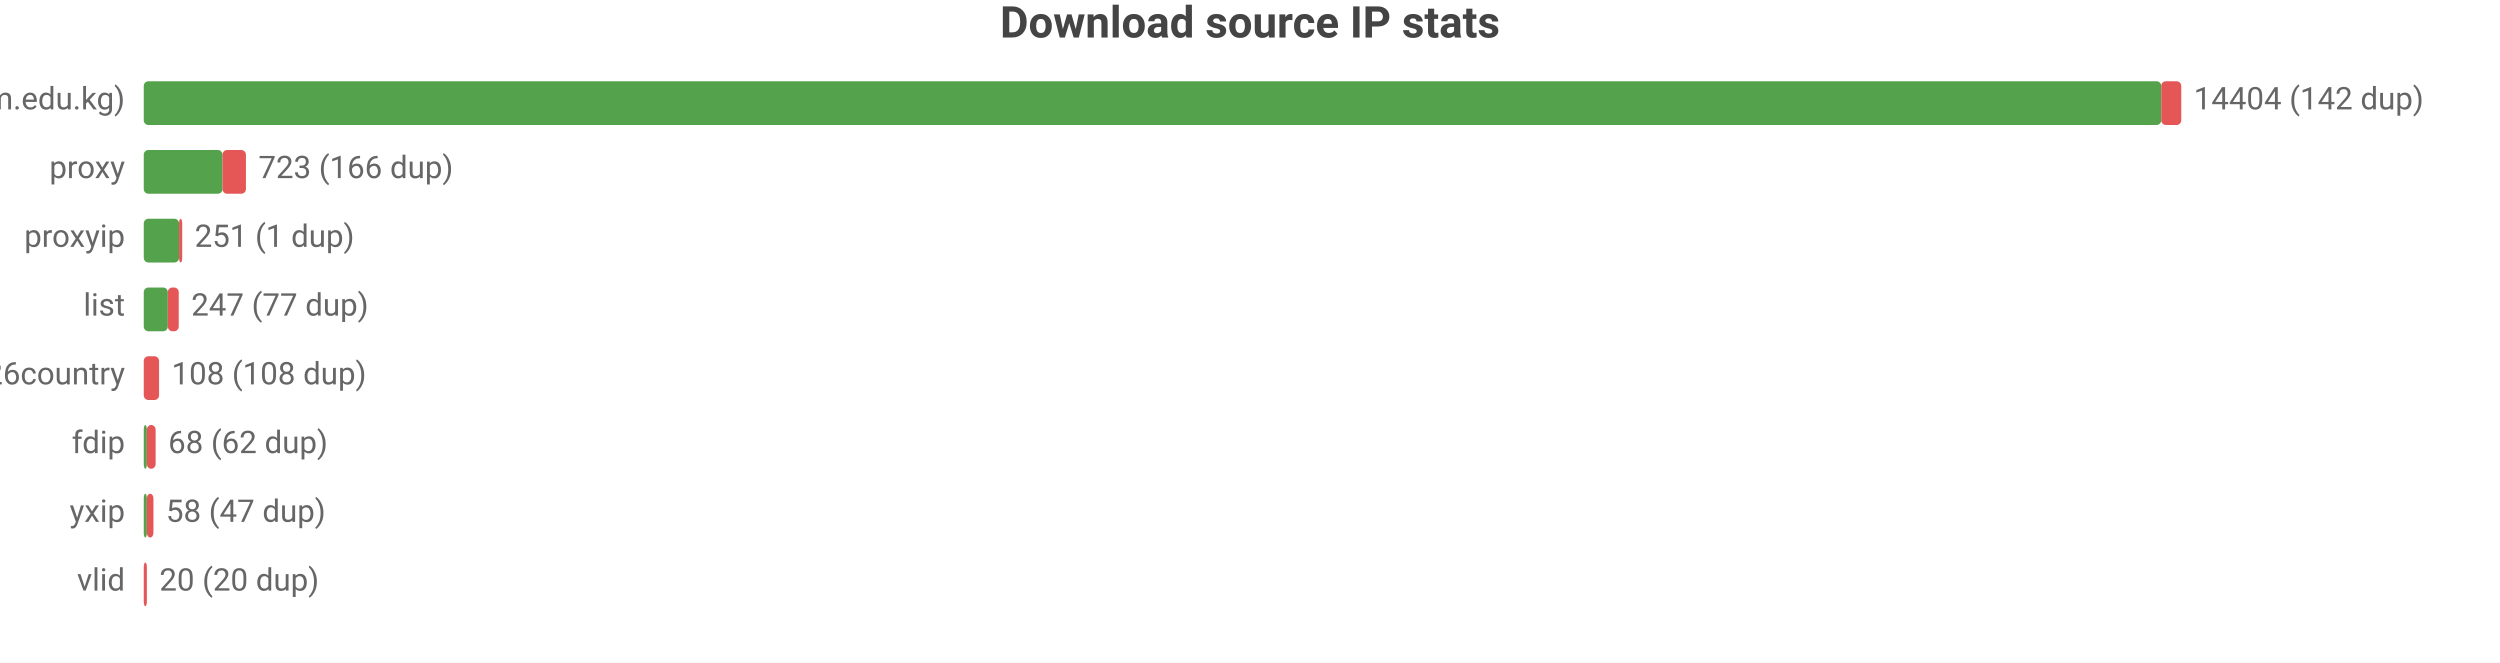
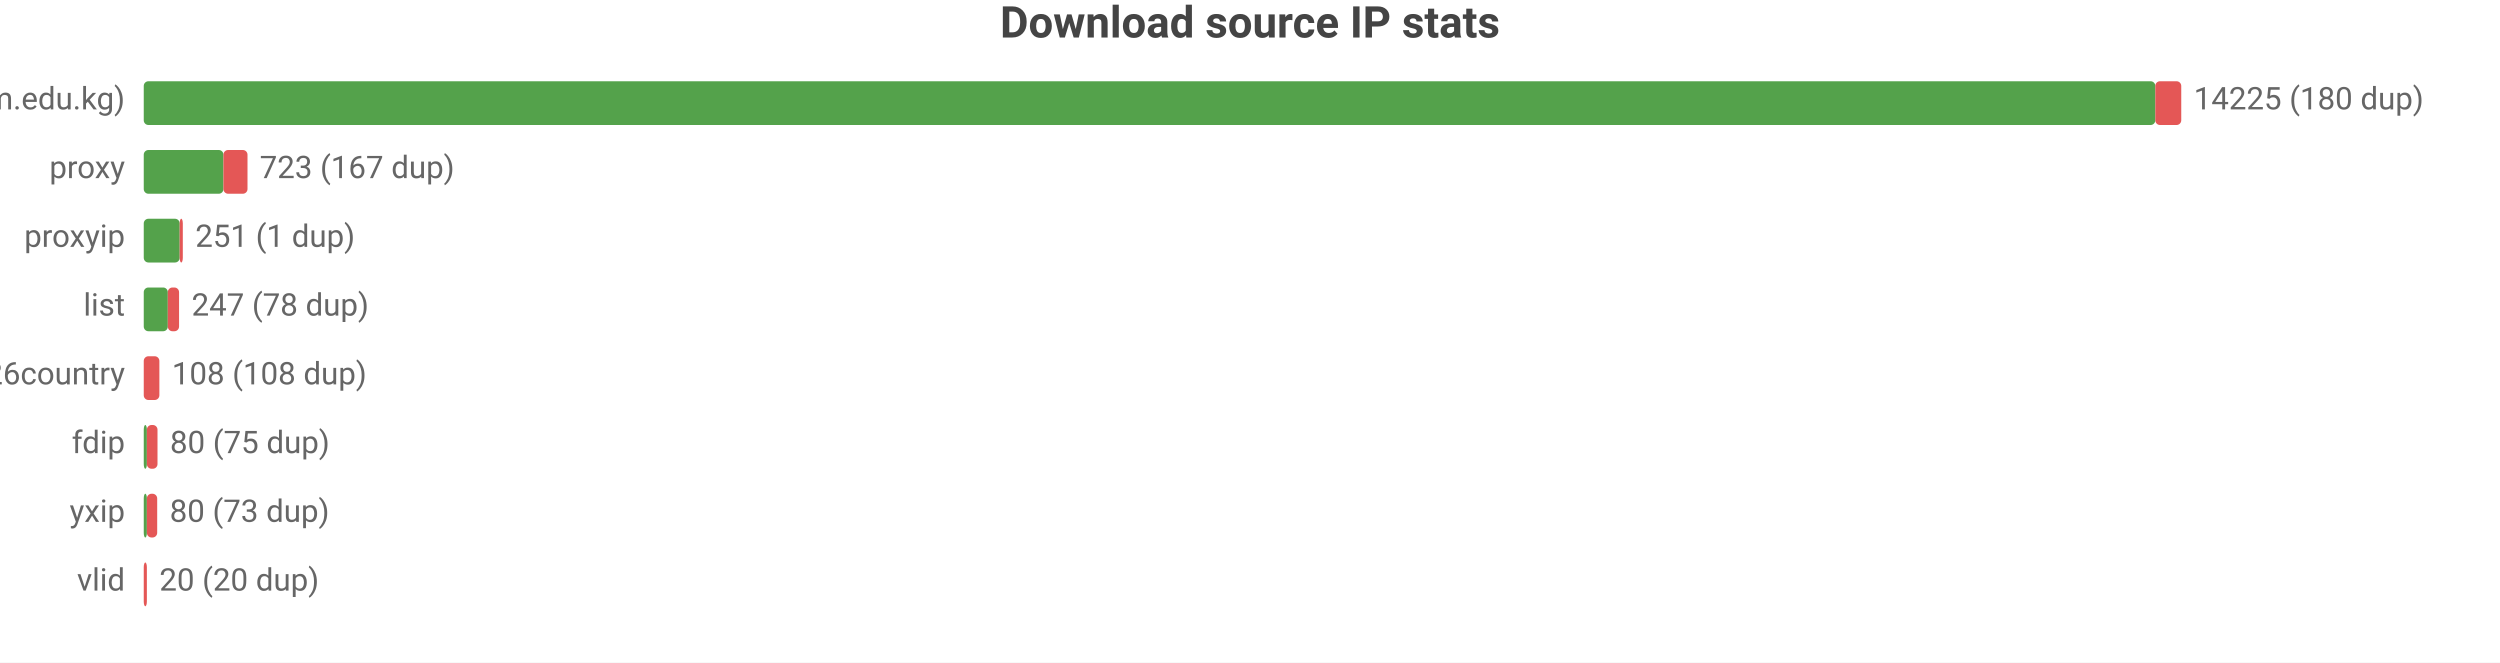
<svg xmlns="http://www.w3.org/2000/svg" width="800" height="212" viewBox="0 0 800 212">
  <rect width="800" height="212" fill="#ffffff" />
  <style>text{font-family:system-ui,-apple-system,'Segoe UI',Roboto,sans-serif}.g{stroke:#e8e8e8;stroke-width:1}.a{stroke:#999;stroke-width:1}.t{font-size:10px;fill:#666}.m{font-size:10px;text-anchor:middle;fill:#666}.e{font-size:10px;text-anchor:end;fill:#666}.l{font-size:11px;fill:#333}.tt{font-size:14px;font-weight:600;text-anchor:middle;fill:#444}.em{font-size:13px;text-anchor:middle;fill:#999}</style>
  <text class="tt" x="400.0" y="12">Download source IP stats</text>
  <text class="e" x="40" y="35">main (zip.cm.edu.kg)</text>
-   <rect x="46" y="26" width="645.6" height="14" fill="#54a24b" rx="1.5" />
-   <rect x="691.6" y="26" width="6.4" height="14" fill="#e45756" rx="1.5" />
-   <text class="t" x="702" y="35">14404 (142 dup)</text>
+   <rect x="46" y="26" width="643.7" height="14" fill="#54a24b" rx="1.5" />
+   <rect x="689.7" y="26" width="8.3" height="14" fill="#e45756" rx="1.5" />
+   <text class="t" x="702" y="35">14225 (180 dup)</text>
  <text class="e" x="40" y="57">proxy</text>
-   <rect x="46" y="48" width="25.2" height="14" fill="#54a24b" rx="1.5" />
-   <rect x="71.2" y="48" width="7.5" height="14" fill="#e45756" rx="1.5" />
-   <text class="t" x="82.7" y="57">723 (166 dup)</text>
+   <rect x="46" y="48" width="25.5" height="14" fill="#54a24b" rx="1.5" />
+   <rect x="71.5" y="48" width="7.7" height="14" fill="#e45756" rx="1.5" />
+   <text class="t" x="83.1" y="57">723 (167 dup)</text>
  <text class="e" x="40" y="79">proxyip</text>
-   <rect x="46" y="70" width="11.3" height="14" fill="#54a24b" rx="1.5" />
-   <rect x="57.3" y="70" width="1" height="14" fill="#e45756" rx="1.5" />
-   <text class="t" x="62.3" y="79">251 (1 dup)</text>
+   <rect x="46" y="70" width="11.5" height="14" fill="#54a24b" rx="1.5" />
+   <rect x="57.5" y="70" width="1" height="14" fill="#e45756" rx="1.5" />
+   <text class="t" x="62.5" y="79">251 (1 dup)</text>
  <text class="e" x="40" y="101">list</text>
  <rect x="46" y="92" width="7.7" height="14" fill="#54a24b" rx="1.5" />
-   <rect x="53.7" y="92" width="3.5" height="14" fill="#e45756" rx="1.5" />
-   <text class="t" x="61.2" y="101">247 (77 dup)</text>
+   <rect x="53.7" y="92" width="3.6" height="14" fill="#e45756" rx="1.5" />
+   <text class="t" x="61.3" y="101">247 (78 dup)</text>
  <text class="e" x="40" y="123">bestproxy%26country</text>
-   <rect x="46" y="114" width="4.9" height="14" fill="#e45756" rx="1.5" />
-   <text class="t" x="54.9" y="123">108 (108 dup)</text>
+   <rect x="46" y="114" width="5.0" height="14" fill="#e45756" rx="1.5" />
+   <text class="t" x="55.0" y="123">108 (108 dup)</text>
  <text class="e" x="40" y="145">fdip</text>
  <rect x="46" y="136" width="1" height="14" fill="#54a24b" rx="1.5" />
-   <rect x="47" y="136" width="2.8" height="14" fill="#e45756" rx="1.5" />
-   <text class="t" x="53.8" y="145">68 (62 dup)</text>
+   <rect x="47" y="136" width="3.4" height="14" fill="#e45756" rx="1.5" />
+   <text class="t" x="54.4" y="145">80 (75 dup)</text>
  <text class="e" x="40" y="167">yxip</text>
  <rect x="46" y="158" width="1" height="14" fill="#54a24b" rx="1.5" />
-   <rect x="47" y="158" width="2.1" height="14" fill="#e45756" rx="1.5" />
-   <text class="t" x="53.1" y="167">58 (47 dup)</text>
+   <rect x="47" y="158" width="3.3" height="14" fill="#e45756" rx="1.5" />
+   <text class="t" x="54.3" y="167">80 (73 dup)</text>
  <text class="e" x="40" y="189">vlid</text>
  <rect x="46" y="180" width="1" height="14" fill="#e45756" rx="1.5" />
  <text class="t" x="51" y="189">20 (20 dup)</text>
</svg>
